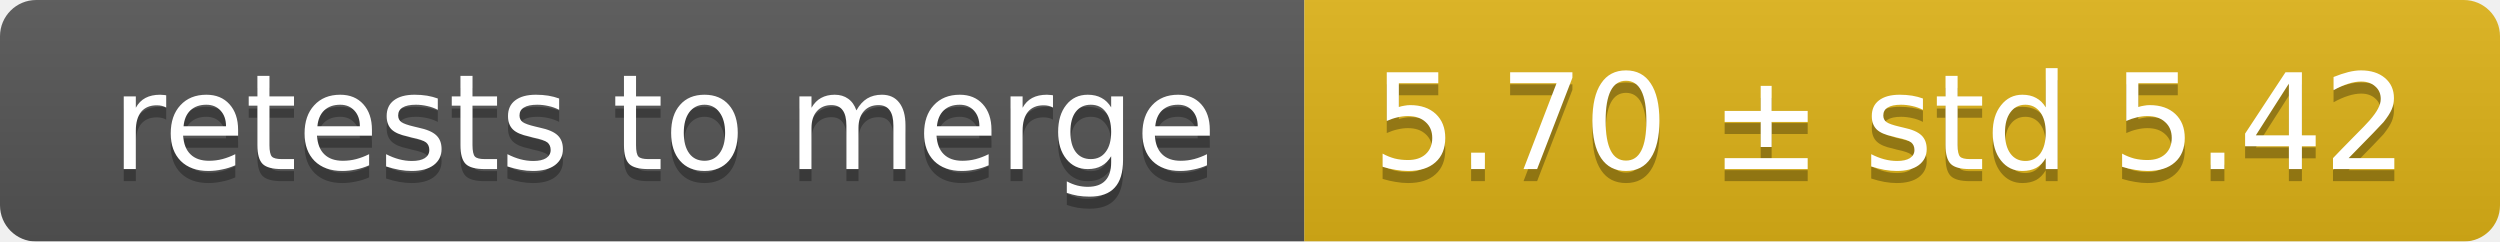
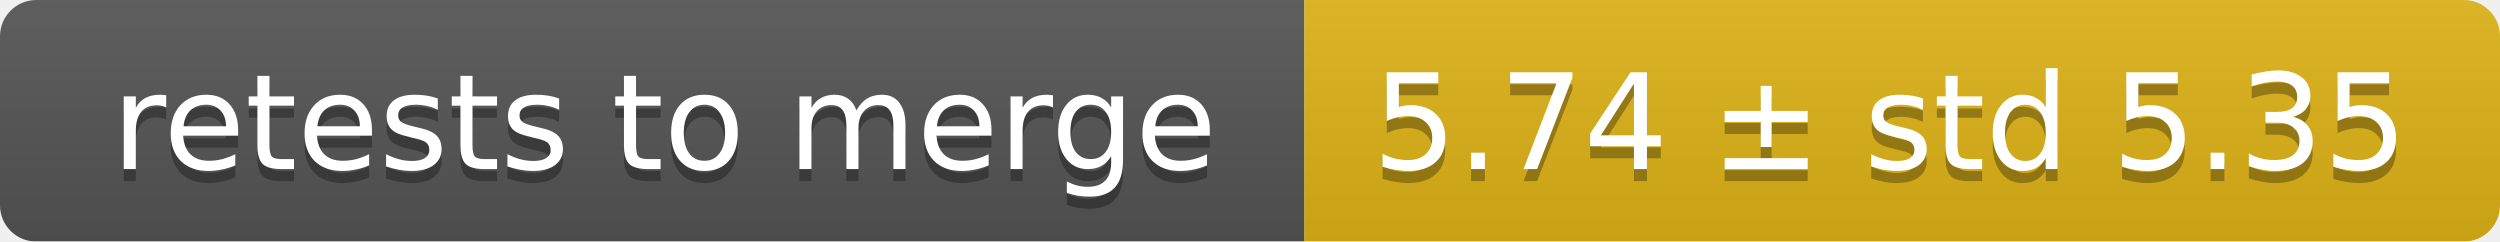
<svg xmlns="http://www.w3.org/2000/svg" width="207" height="20">
  <linearGradient id="smooth" x2="0" y2="100%">
    <stop offset="0" stop-color="#bbb" stop-opacity=".1" />
    <stop offset="1" stop-opacity=".1" />
  </linearGradient>
  <mask id="round">
    <rect width="207" height="20" rx="3" fill="#fff" />
  </mask>
  <g mask="url(#round)">
    <rect width="108" height="20" fill="#555" />
    <rect x="108" width="99" height="20" fill="#dfb317" />
    <rect width="207" height="20" fill="url(#smooth)" />
  </g>
  <g fill="#fff" text-anchor="middle" font-family="DejaVu Sans,Verdana,Geneva,sans-serif" font-size="11">
    <text x="55" y="15" fill="#010101" fill-opacity=".3">retests to merge</text>
    <text x="55" y="14">retests to merge</text>
-     <text x="156.5" y="15" fill="#010101" fill-opacity=".3">5.70 ± std 5.42</text>
-     <text x="156.5" y="14">5.70 ± std 5.42</text>
+     <text x="156.5" y="15" fill="#010101" fill-opacity=".3">5.74 ± std 5.35</text>
+     <text x="156.5" y="14">5.74 ± std 5.35</text>
  </g>
</svg>
